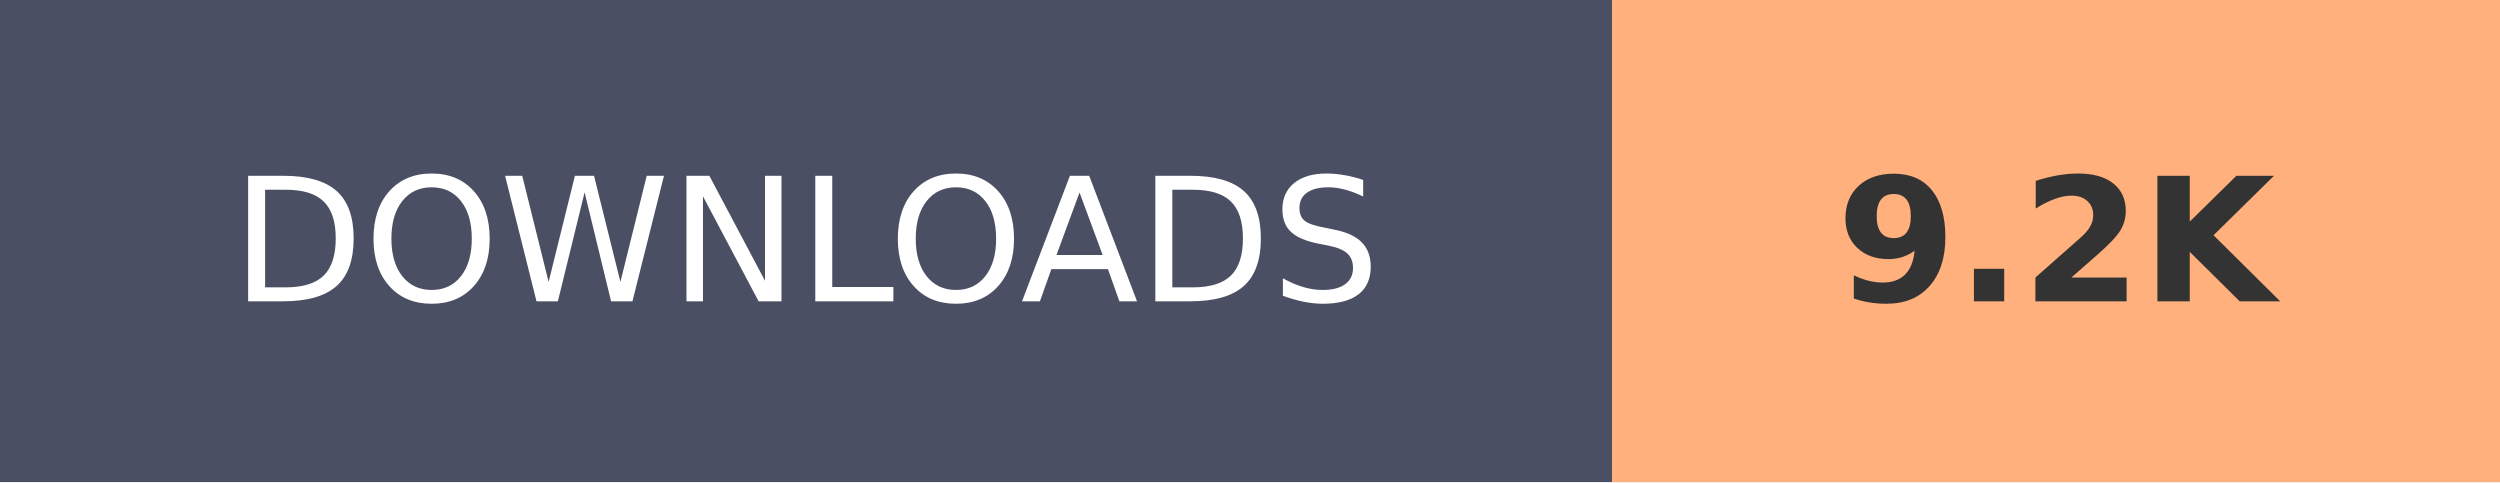
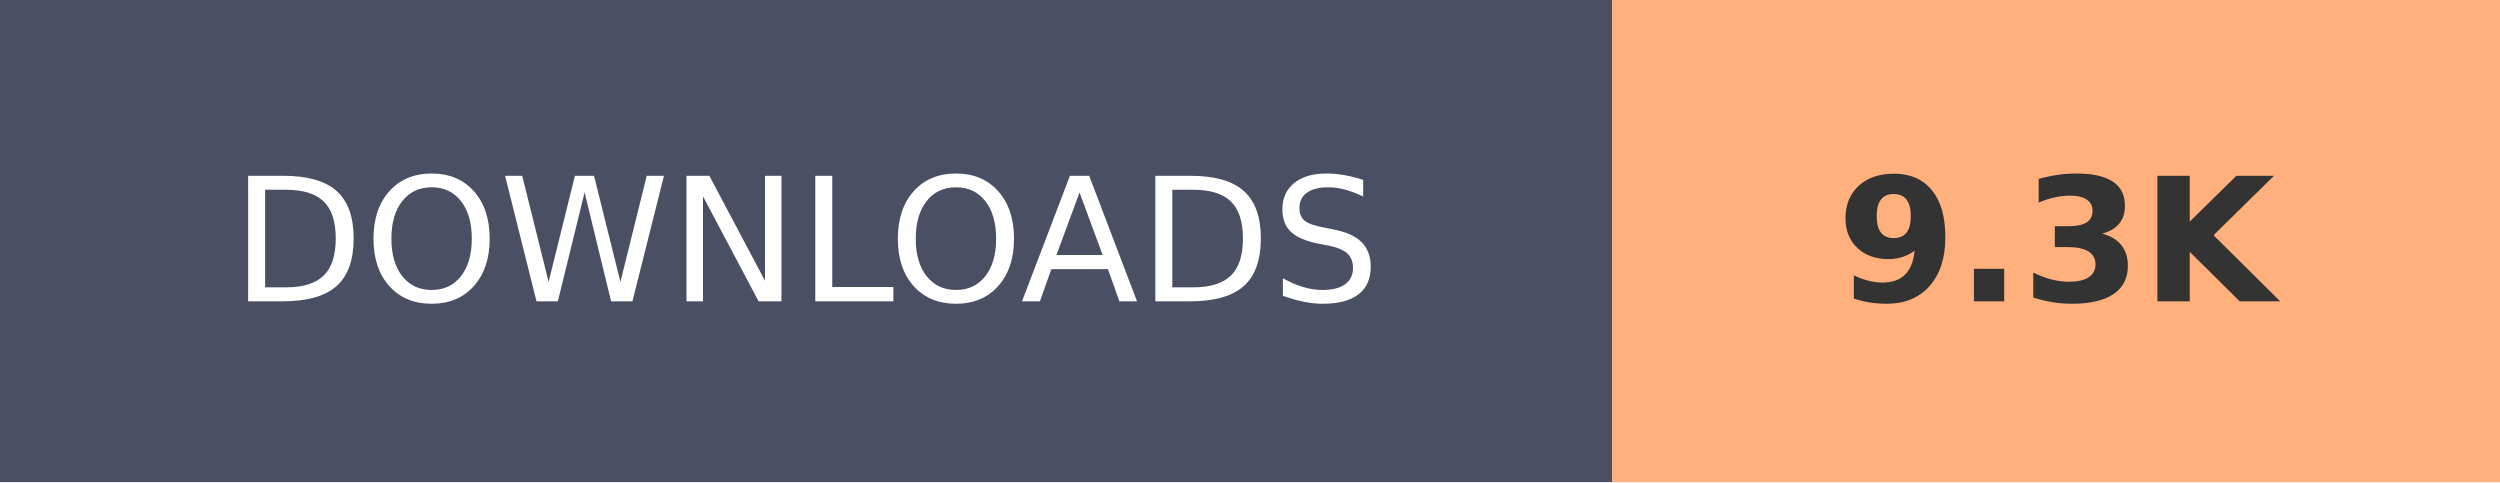
- <svg xmlns="http://www.w3.org/2000/svg" width="145.2" height="28" role="img" aria-label="DOWNLOADS: 9.2K">
+ <svg xmlns="http://www.w3.org/2000/svg" width="145.2" height="28" role="img" aria-label="DOWNLOADS: 9.3K">
  <g shape-rendering="crispEdges">
    <rect width="93.6" height="28" fill="#4A4F63" />
    <rect x="93.6" width="51.6" height="28" fill="#FFB07C" />
  </g>
  <g fill="#fff" text-anchor="middle" font-family="Verdana,Geneva,DejaVu Sans,sans-serif" text-rendering="geometricPrecision" font-size="100">
    <text transform="scale(.1)" x="468" y="175" textLength="630">DOWNLOADS</text>
-     <text transform="scale(.1)" x="1194" y="175" textLength="280" font-weight="bold" fill="#333">9.2K</text>
+     <text transform="scale(.1)" x="1194" y="175" textLength="280" font-weight="bold" fill="#333">9.3K</text>
  </g>
</svg>
